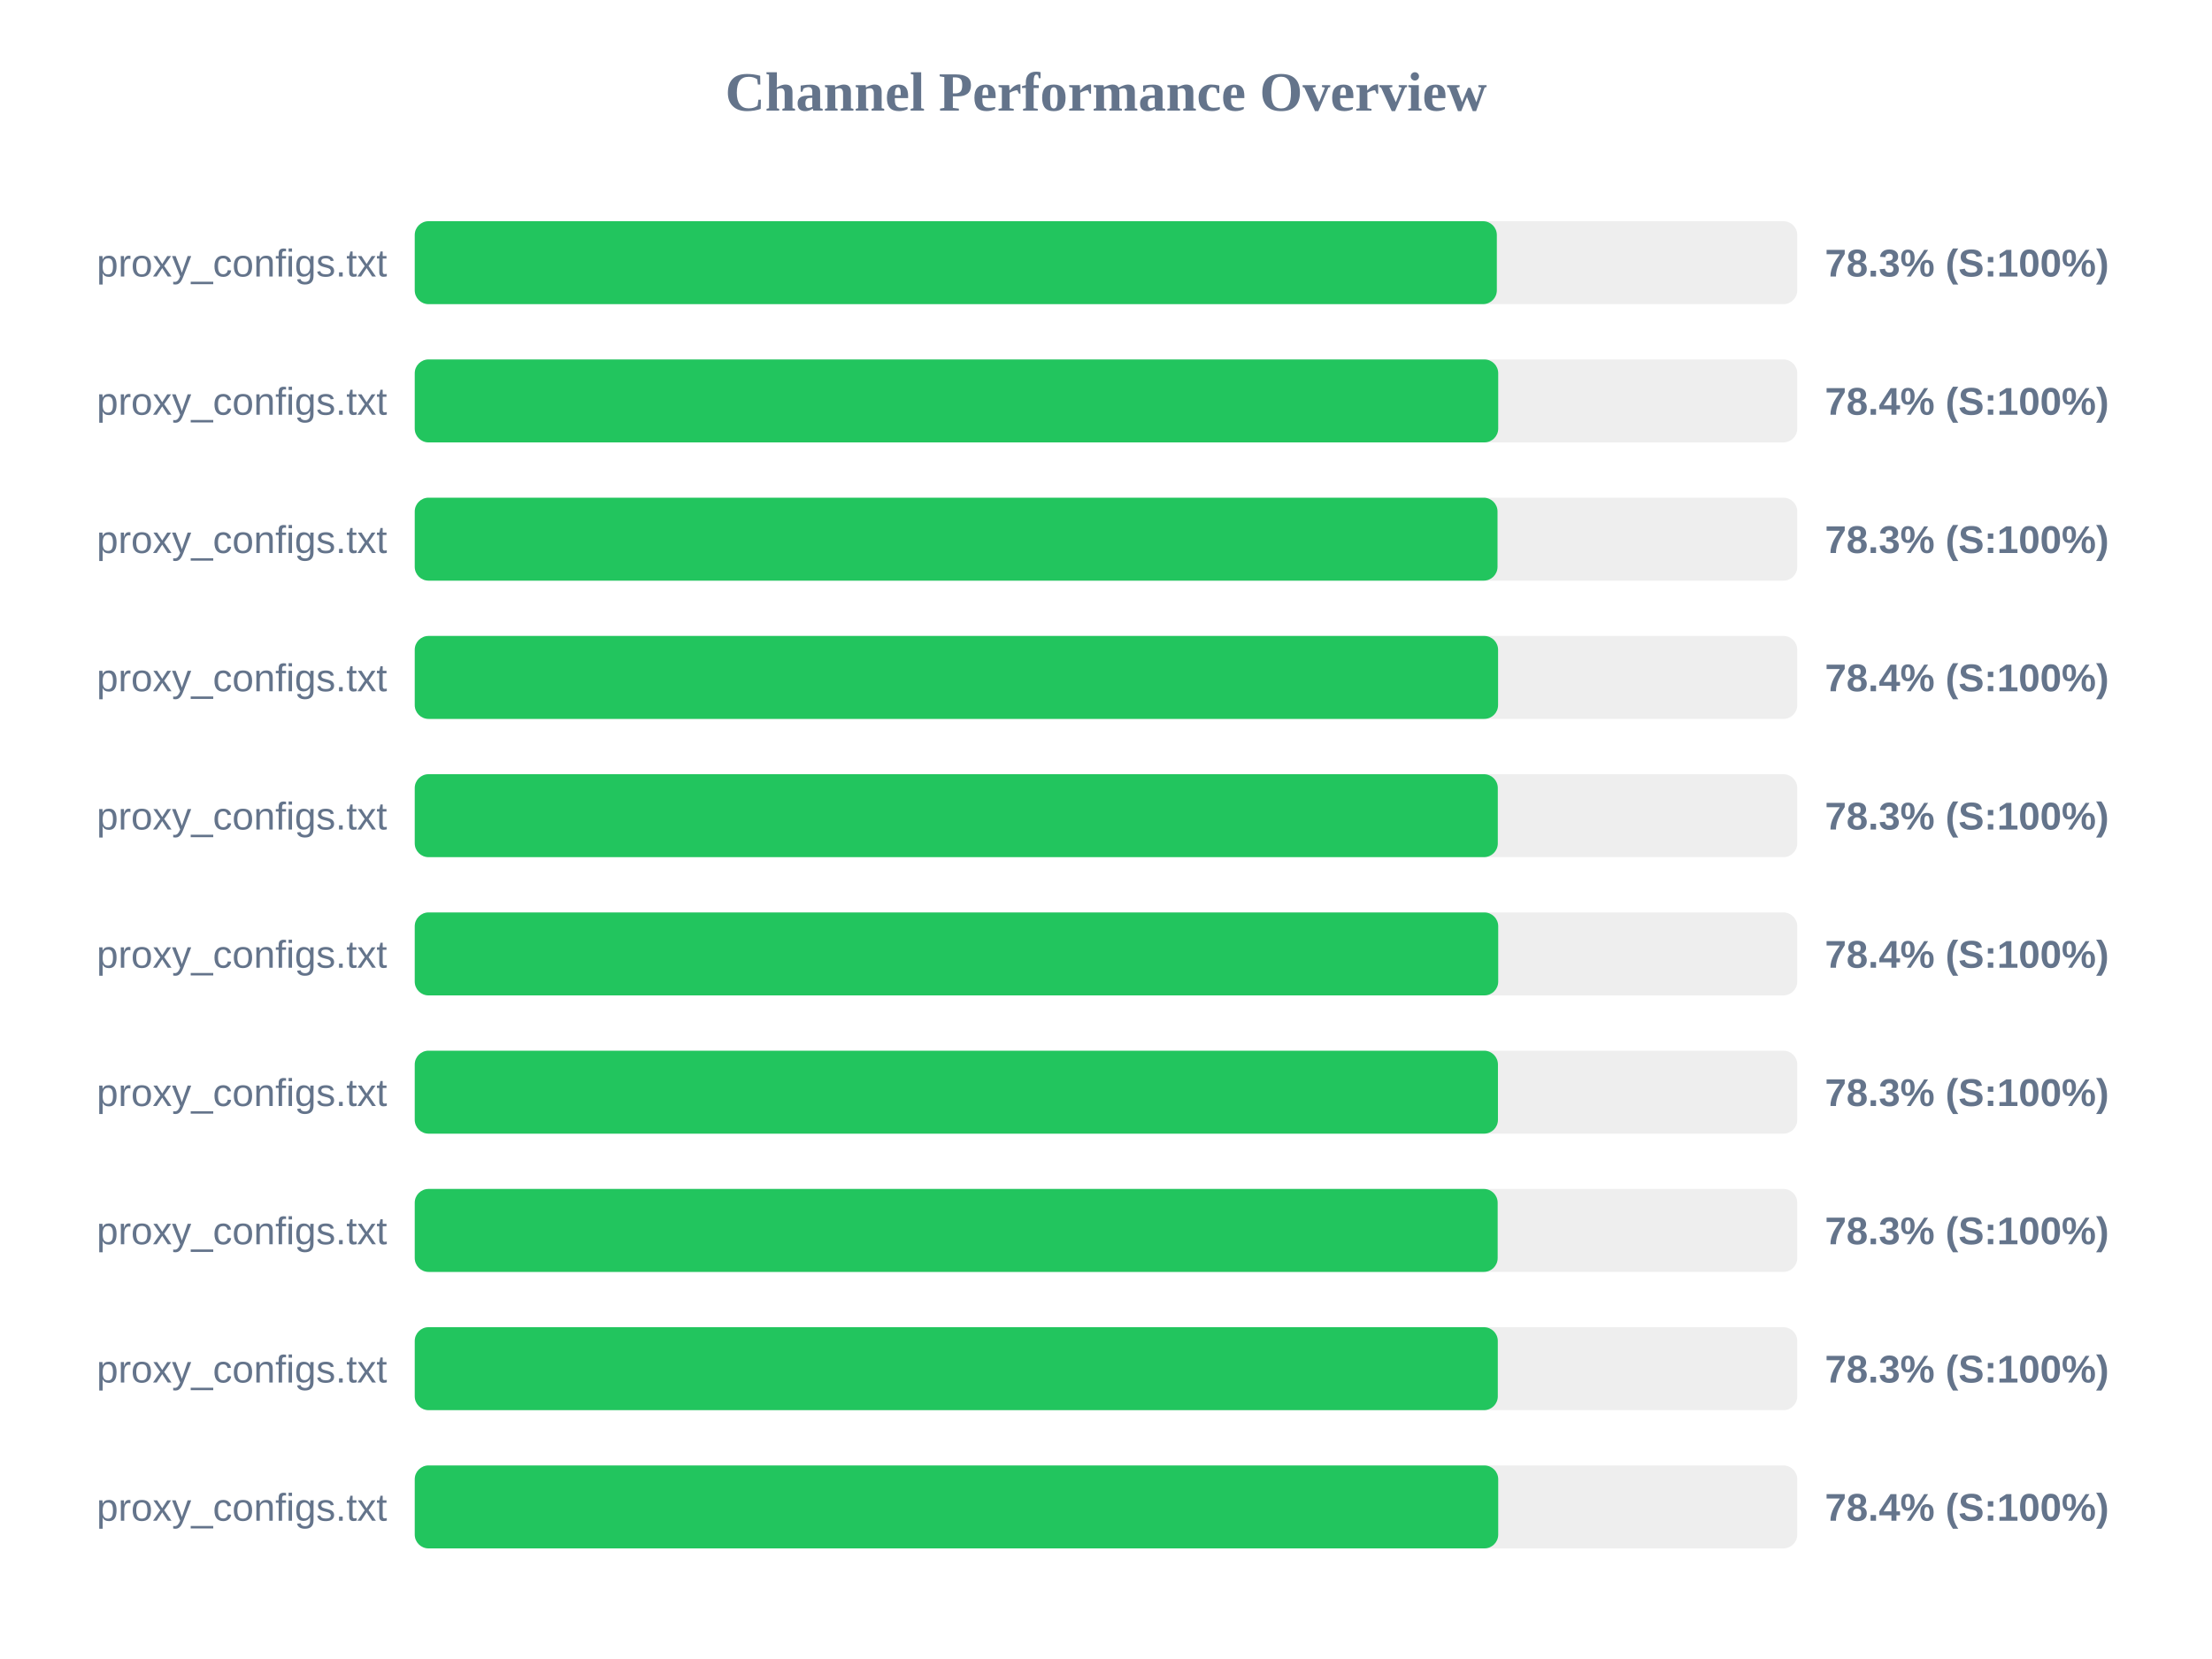
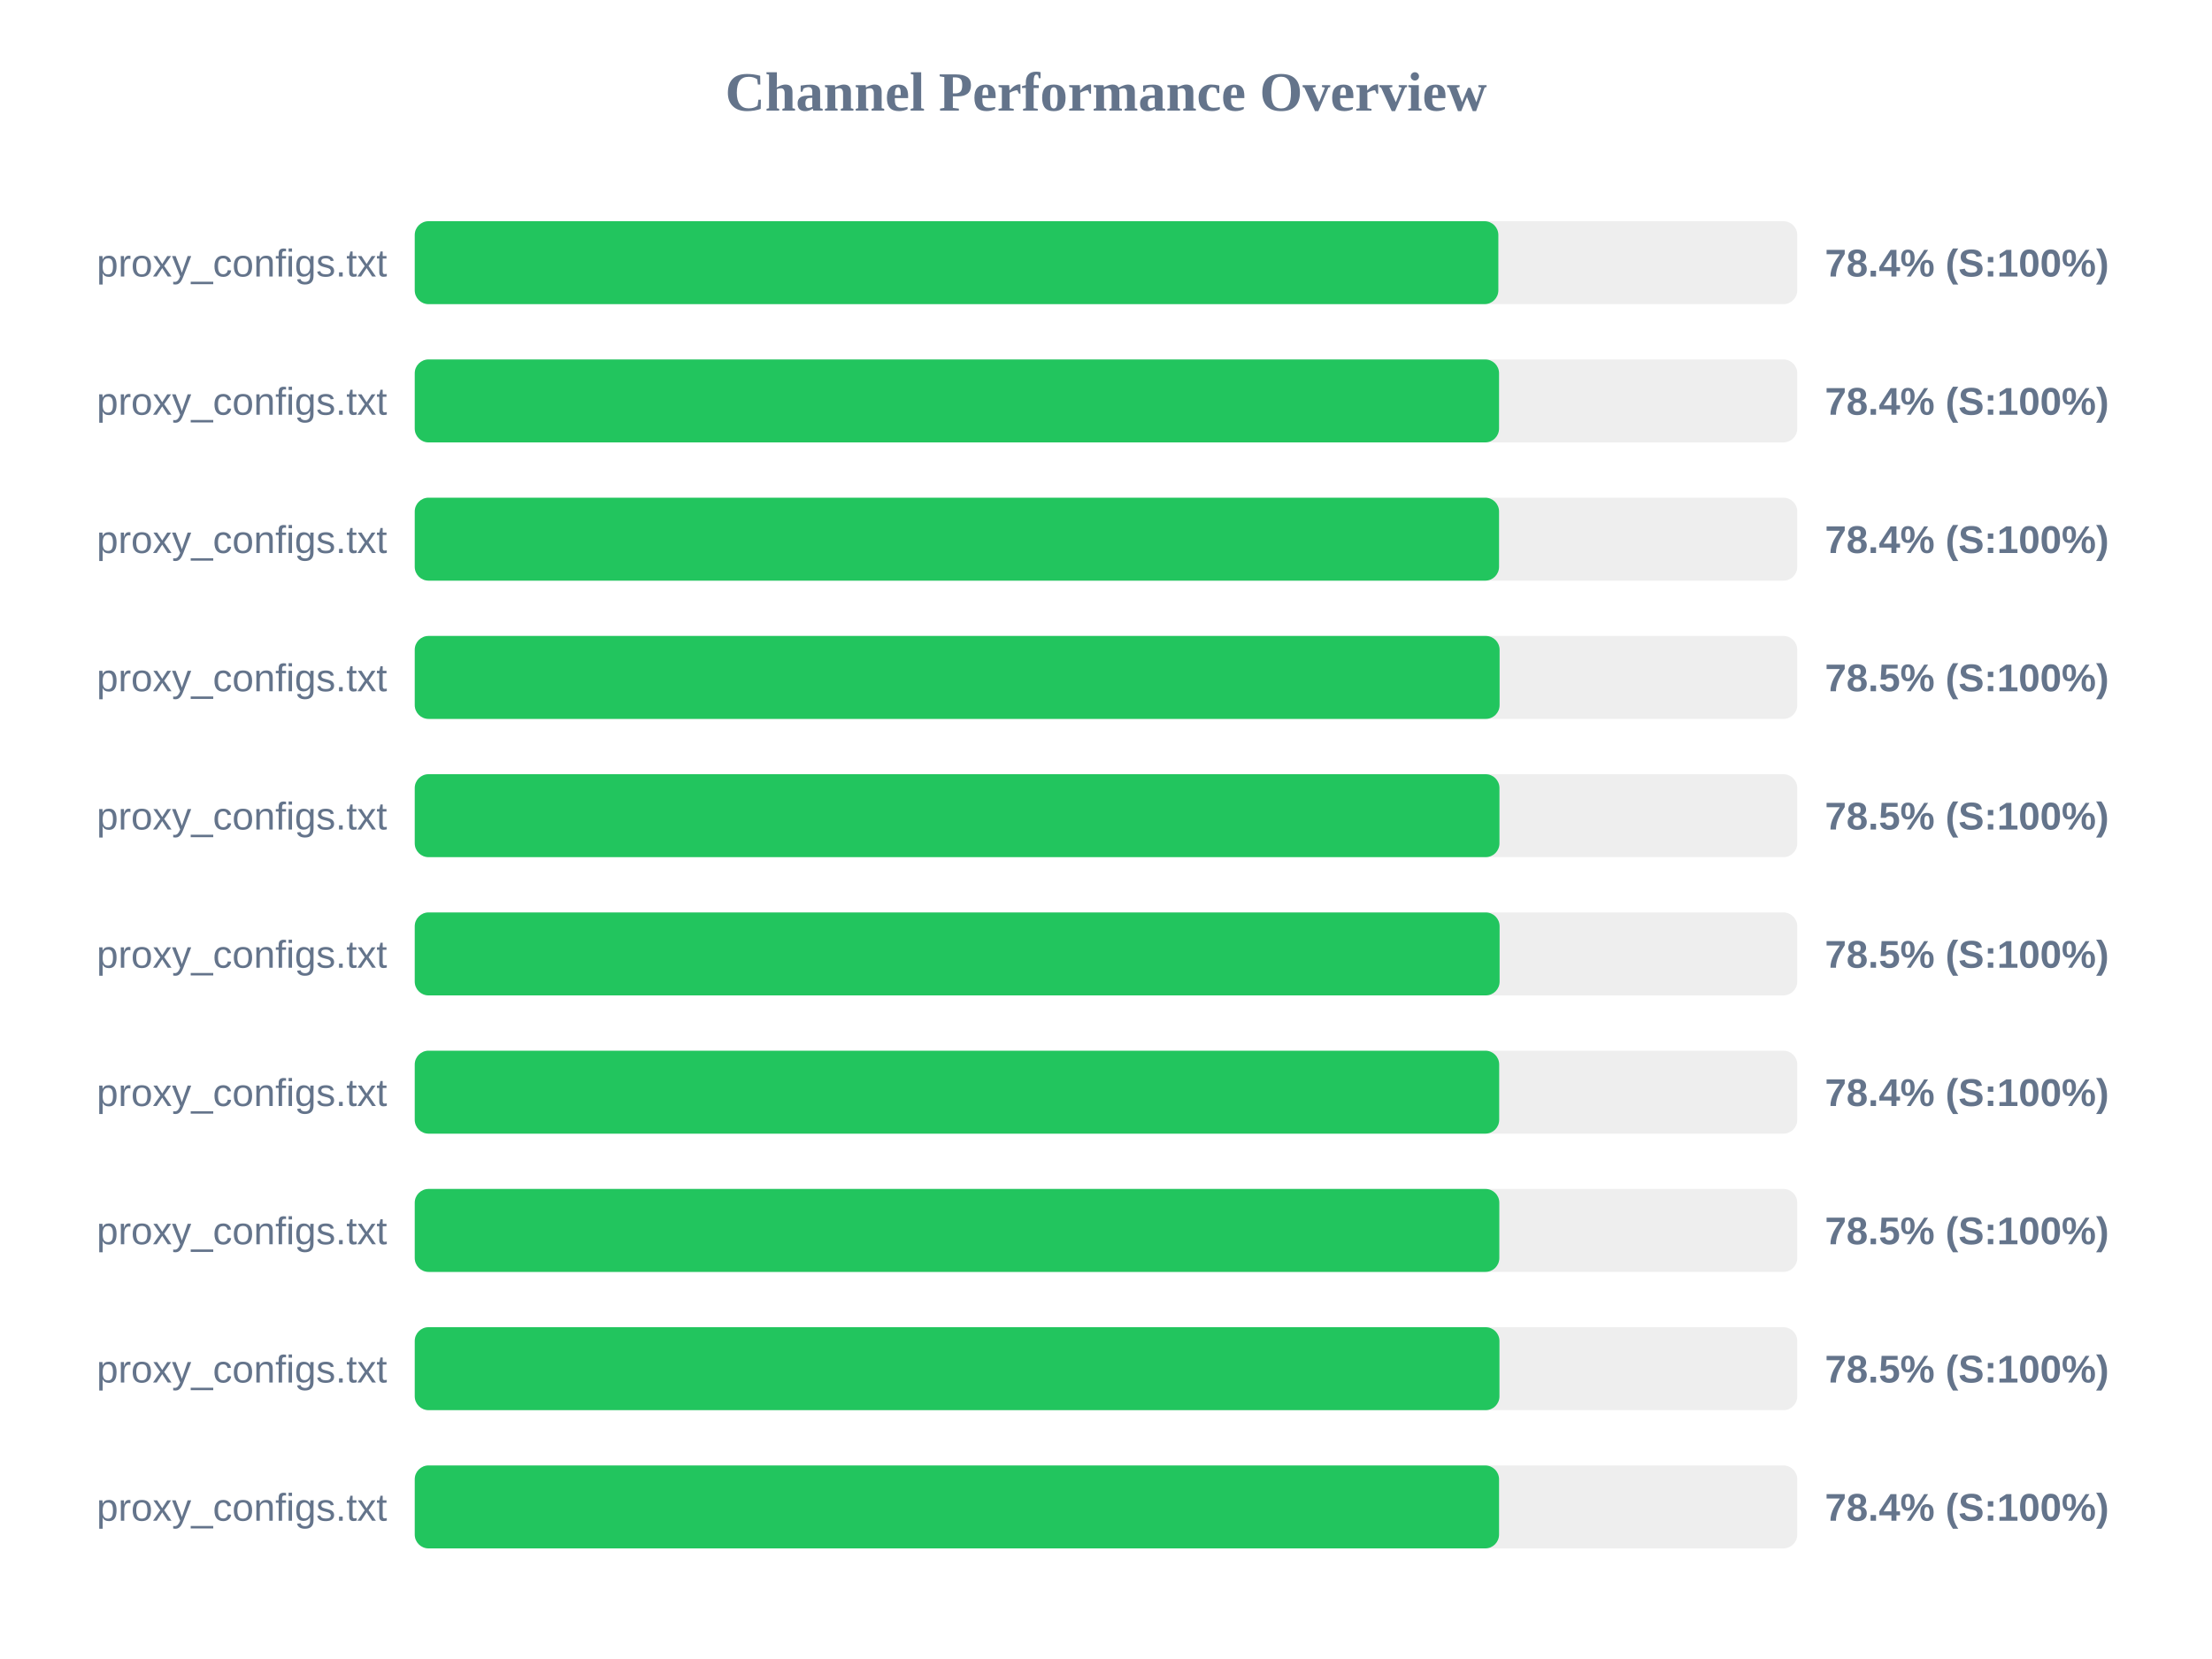
<svg xmlns="http://www.w3.org/2000/svg" width="800" height="600" version="1.1">
  <style>
        .row { font: 14px Arial; fill: #64748b; }
        .score { font: bold 14px Arial; fill: #64748b; }
    </style>
  <text x="400" y="40" text-anchor="middle" font-size="20px" font-weight="bold" fill="#64748b">Channel Performance Overview</text>
  <rect x="150" y="80" width="500" height="30" fill="#eee" rx="5" />
-   <rect x="150" y="80" width="391.35" height="30" fill="#22c55e" rx="5" />
+   <rect x="150" y="80" width="391.9" height="30" fill="#22c55e" rx="5" />
  <text x="140" y="100" text-anchor="end" class="row">proxy_configs.txt</text>
-   <text x="660" y="100" text-anchor="start" class="score">78.3% (S:100%)</text>
+   <text x="660" y="100" text-anchor="start" class="score">78.4% (S:100%)</text>
  <rect x="150" y="130" width="500" height="30" fill="#eee" rx="5" />
-   <rect x="150" y="130" width="391.85" height="30" fill="#22c55e" rx="5" />
+   <rect x="150" y="130" width="392.15" height="30" fill="#22c55e" rx="5" />
  <text x="140" y="150" text-anchor="end" class="row">proxy_configs.txt</text>
  <text x="660" y="150" text-anchor="start" class="score">78.4% (S:100%)</text>
  <rect x="150" y="180" width="500" height="30" fill="#eee" rx="5" />
-   <rect x="150" y="180" width="391.6" height="30" fill="#22c55e" rx="5" />
+   <rect x="150" y="180" width="392.15" height="30" fill="#22c55e" rx="5" />
  <text x="140" y="200" text-anchor="end" class="row">proxy_configs.txt</text>
-   <text x="660" y="200" text-anchor="start" class="score">78.3% (S:100%)</text>
+   <text x="660" y="200" text-anchor="start" class="score">78.4% (S:100%)</text>
  <rect x="150" y="230" width="500" height="30" fill="#eee" rx="5" />
-   <rect x="150" y="230" width="391.8" height="30" fill="#22c55e" rx="5" />
+   <rect x="150" y="230" width="392.35" height="30" fill="#22c55e" rx="5" />
  <text x="140" y="250" text-anchor="end" class="row">proxy_configs.txt</text>
-   <text x="660" y="250" text-anchor="start" class="score">78.4% (S:100%)</text>
+   <text x="660" y="250" text-anchor="start" class="score">78.5% (S:100%)</text>
  <rect x="150" y="280" width="500" height="30" fill="#eee" rx="5" />
-   <rect x="150" y="280" width="391.7" height="30" fill="#22c55e" rx="5" />
+   <rect x="150" y="280" width="392.3" height="30" fill="#22c55e" rx="5" />
  <text x="140" y="300" text-anchor="end" class="row">proxy_configs.txt</text>
-   <text x="660" y="300" text-anchor="start" class="score">78.3% (S:100%)</text>
+   <text x="660" y="300" text-anchor="start" class="score">78.5% (S:100%)</text>
  <rect x="150" y="330" width="500" height="30" fill="#eee" rx="5" />
-   <rect x="150" y="330" width="391.85" height="30" fill="#22c55e" rx="5" />
+   <rect x="150" y="330" width="392.35" height="30" fill="#22c55e" rx="5" />
  <text x="140" y="350" text-anchor="end" class="row">proxy_configs.txt</text>
-   <text x="660" y="350" text-anchor="start" class="score">78.4% (S:100%)</text>
+   <text x="660" y="350" text-anchor="start" class="score">78.5% (S:100%)</text>
  <rect x="150" y="380" width="500" height="30" fill="#eee" rx="5" />
-   <rect x="150" y="380" width="391.75" height="30" fill="#22c55e" rx="5" />
+   <rect x="150" y="380" width="392.2" height="30" fill="#22c55e" rx="5" />
  <text x="140" y="400" text-anchor="end" class="row">proxy_configs.txt</text>
-   <text x="660" y="400" text-anchor="start" class="score">78.3% (S:100%)</text>
+   <text x="660" y="400" text-anchor="start" class="score">78.4% (S:100%)</text>
  <rect x="150" y="430" width="500" height="30" fill="#eee" rx="5" />
-   <rect x="150" y="430" width="391.65" height="30" fill="#22c55e" rx="5" />
+   <rect x="150" y="430" width="392.25" height="30" fill="#22c55e" rx="5" />
  <text x="140" y="450" text-anchor="end" class="row">proxy_configs.txt</text>
-   <text x="660" y="450" text-anchor="start" class="score">78.3% (S:100%)</text>
+   <text x="660" y="450" text-anchor="start" class="score">78.5% (S:100%)</text>
  <rect x="150" y="480" width="500" height="30" fill="#eee" rx="5" />
-   <rect x="150" y="480" width="391.7" height="30" fill="#22c55e" rx="5" />
+   <rect x="150" y="480" width="392.3" height="30" fill="#22c55e" rx="5" />
  <text x="140" y="500" text-anchor="end" class="row">proxy_configs.txt</text>
-   <text x="660" y="500" text-anchor="start" class="score">78.3% (S:100%)</text>
+   <text x="660" y="500" text-anchor="start" class="score">78.5% (S:100%)</text>
  <rect x="150" y="530" width="500" height="30" fill="#eee" rx="5" />
-   <rect x="150" y="530" width="391.85" height="30" fill="#22c55e" rx="5" />
+   <rect x="150" y="530" width="392.15" height="30" fill="#22c55e" rx="5" />
  <text x="140" y="550" text-anchor="end" class="row">proxy_configs.txt</text>
  <text x="660" y="550" text-anchor="start" class="score">78.4% (S:100%)</text>
</svg>
